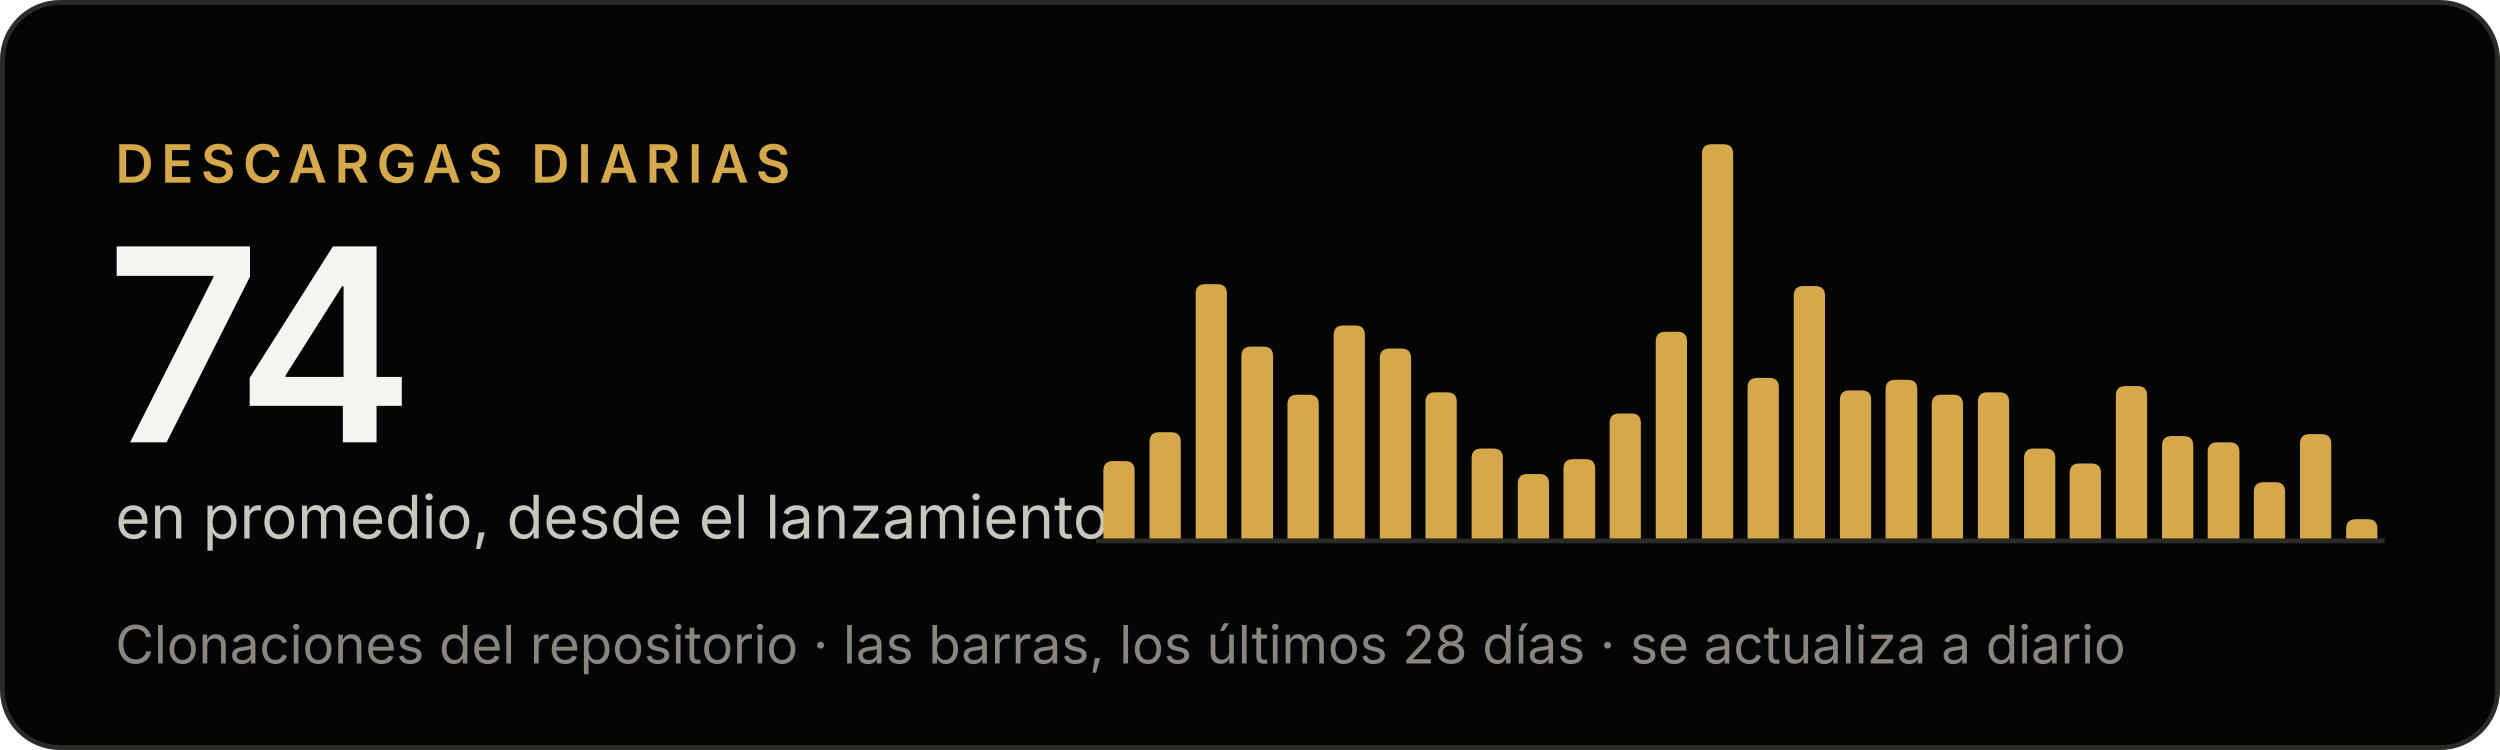
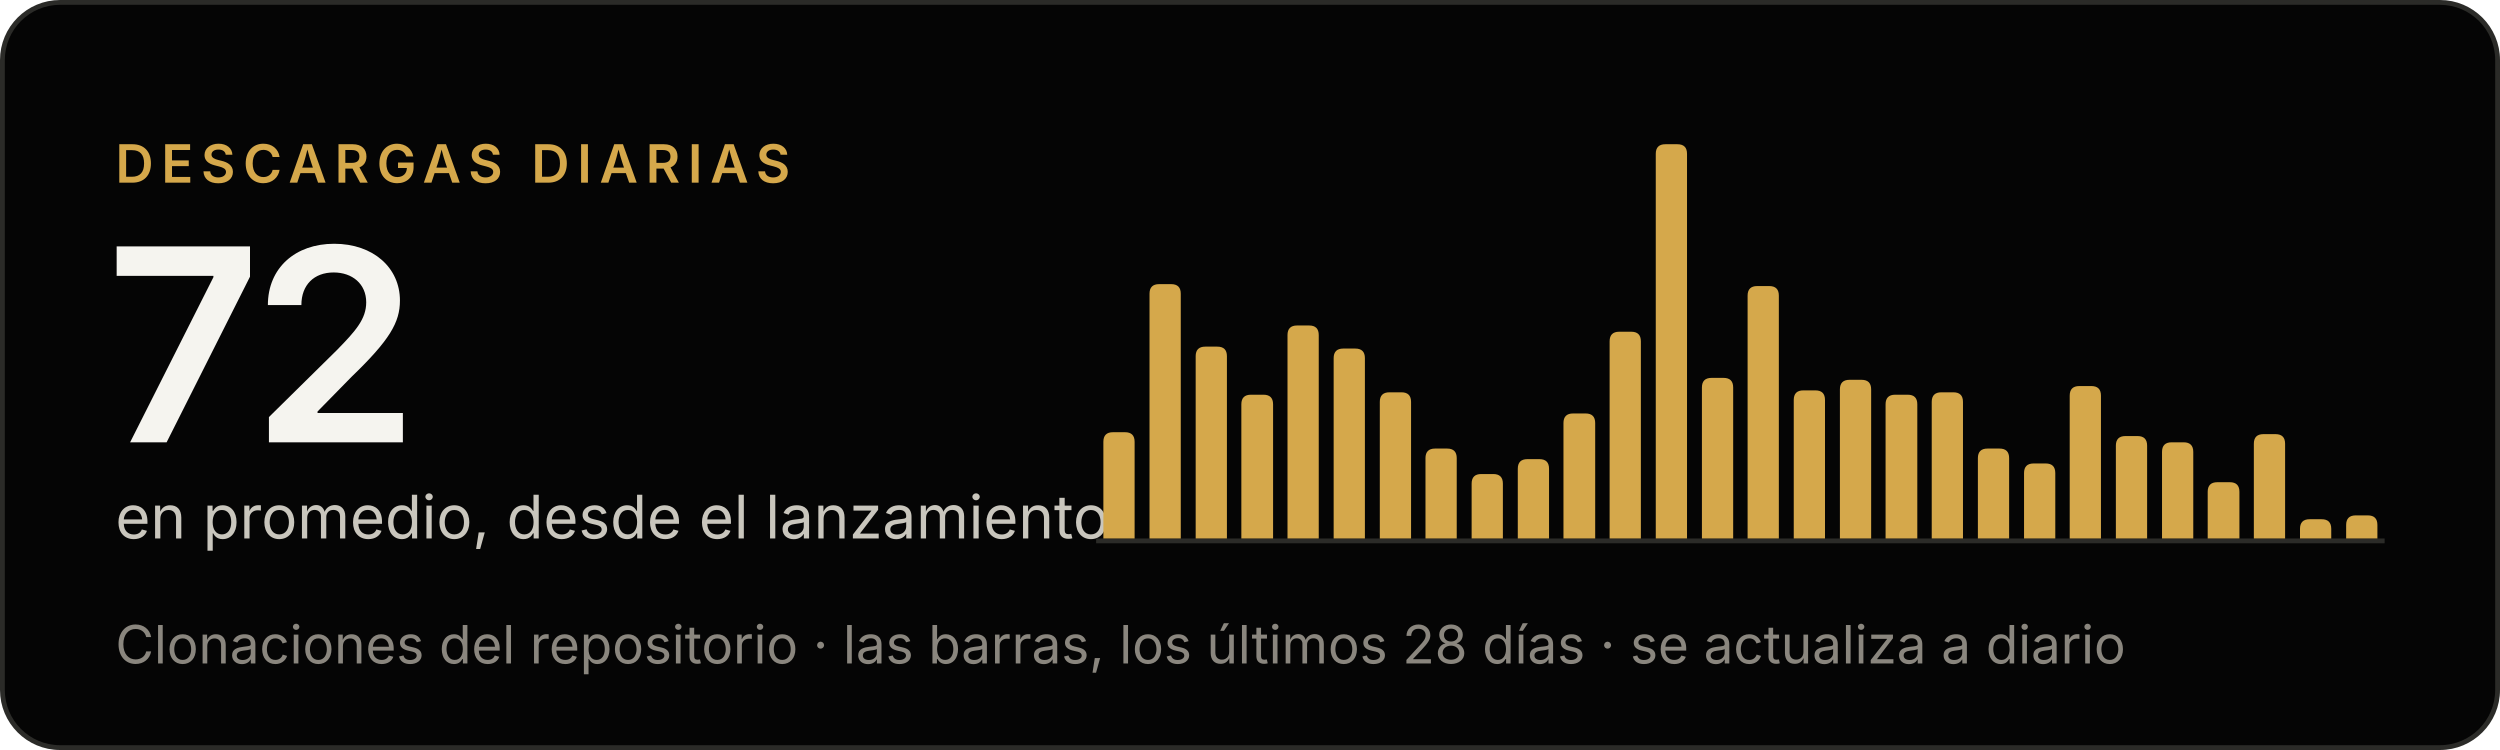
- <svg xmlns="http://www.w3.org/2000/svg" width="520" height="156" viewBox="0 0 520 156" role="img" aria-label="Criterio: 74 descargas diarias en promedio, desde el lanzamiento">
+ <svg xmlns="http://www.w3.org/2000/svg" width="520" height="156" viewBox="0 0 520 156" role="img" aria-label="Criterio: 72 descargas diarias en promedio, desde el lanzamiento">
  <rect x=".5" y=".5" width="519" height="155" rx="12" fill="#050505" stroke="#2b2b28" />
  <g font-family="'Inter Tight', Inter, -apple-system, BlinkMacSystemFont, 'Segoe UI', Helvetica, Arial, sans-serif">
    <text x="24" y="38" font-size="11" font-weight="600" letter-spacing="1.6" fill="#d5a84b">DESCARGAS DIARIAS</text>
-     <text x="22" y="92" font-size="56" font-weight="600" letter-spacing="-2" fill="#f5f4ef">74</text>
+     <text x="22" y="92" font-size="56" font-weight="600" letter-spacing="-2" fill="#f5f4ef">72</text>
    <text x="24" y="112" font-size="12.5" fill="#c9c6bd">en promedio, desde el lanzamiento</text>
    <text x="24" y="138" font-size="11" fill="#8a867e">Clonaciones del repositorio · las barras, los últimos 28 días · se actualiza a diario</text>
  </g>
  <line x1="228" y1="112.5" x2="496" y2="112.5" stroke="#2b2b28" />
  <g fill="#d5a84b">
-     <path d="M229.5,112V97.9Q229.5,95.9 231.5,95.9H234.0Q236.0,95.9 236.0,97.9V112Z" />
-     <path d="M239.1,112V91.9Q239.1,89.9 241.1,89.9H243.6Q245.6,89.9 245.6,91.9V112Z" />
-     <path d="M248.7,112V61.1Q248.7,59.1 250.7,59.1H253.2Q255.2,59.1 255.2,61.1V112Z" />
-     <path d="M258.2,112V74.1Q258.2,72.1 260.2,72.1H262.8Q264.8,72.1 264.8,74.1V112Z" />
-     <path d="M267.8,112V84.1Q267.8,82.1 269.8,82.1H272.3Q274.3,82.1 274.3,84.1V112Z" />
-     <path d="M277.4,112V69.7Q277.4,67.7 279.4,67.7H281.9Q283.9,67.7 283.9,69.7V112Z" />
-     <path d="M287.0,112V74.5Q287.0,72.5 289.0,72.5H291.5Q293.5,72.5 293.5,74.5V112Z" />
-     <path d="M296.5,112V83.6Q296.5,81.6 298.5,81.6H301.0Q303.0,81.6 303.0,83.6V112Z" />
-     <path d="M306.1,112V95.3Q306.1,93.3 308.1,93.3H310.6Q312.6,93.3 312.6,95.3V112Z" />
-     <path d="M315.7,112V100.6Q315.7,98.6 317.7,98.6H320.2Q322.2,98.6 322.2,100.6V112Z" />
-     <path d="M325.2,112V97.5Q325.2,95.5 327.2,95.5H329.8Q331.8,95.5 331.8,97.5V112Z" />
-     <path d="M334.8,112V88.0Q334.8,86.0 336.8,86.0H339.3Q341.3,86.0 341.3,88.0V112Z" />
-     <path d="M344.4,112V71.0Q344.4,69.0 346.4,69.0H348.9Q350.9,69.0 350.9,71.0V112Z" />
-     <path d="M354.0,112V32.0Q354.0,30.0 356.0,30.0H358.5Q360.5,30.0 360.5,32.0V112Z" />
-     <path d="M363.5,112V80.6Q363.5,78.6 365.5,78.6H368.0Q370.0,78.6 370.0,80.6V112Z" />
-     <path d="M373.1,112V61.5Q373.1,59.5 375.1,59.5H377.6Q379.6,59.5 379.6,61.5V112Z" />
-     <path d="M382.7,112V83.2Q382.7,81.2 384.7,81.2H387.2Q389.2,81.2 389.2,83.2V112Z" />
-     <path d="M392.2,112V81.0Q392.2,79.0 394.2,79.0H396.8Q398.8,79.0 398.8,81.0V112Z" />
-     <path d="M401.8,112V84.1Q401.8,82.1 403.8,82.1H406.3Q408.3,82.1 408.3,84.1V112Z" />
-     <path d="M411.4,112V83.6Q411.4,81.6 413.4,81.6H415.9Q417.9,81.6 417.9,83.6V112Z" />
-     <path d="M421.0,112V95.3Q421.0,93.3 423.0,93.3H425.5Q427.5,93.3 427.5,95.3V112Z" />
-     <path d="M430.5,112V98.4Q430.5,96.4 432.5,96.4H435.0Q437.0,96.4 437.0,98.4V112Z" />
-     <path d="M440.1,112V82.3Q440.1,80.3 442.1,80.3H444.6Q446.6,80.3 446.6,82.3V112Z" />
-     <path d="M449.7,112V92.7Q449.7,90.7 451.7,90.7H454.2Q456.2,90.7 456.2,92.7V112Z" />
-     <path d="M459.2,112V94.0Q459.2,92.0 461.2,92.0H463.8Q465.8,92.0 465.8,94.0V112Z" />
-     <path d="M468.8,112V102.3Q468.8,100.3 470.8,100.3H473.3Q475.3,100.3 475.3,102.3V112Z" />
-     <path d="M478.4,112V92.3Q478.4,90.3 480.4,90.3H482.9Q484.9,90.3 484.9,92.3V112Z" />
-     <path d="M488.0,112V110.0Q488.0,108.0 490.0,108.0H492.5Q494.5,108.0 494.5,110.0V112Z" />
+     <path d="M229.5,112V91.9Q229.5,89.9 231.5,89.9H234.0Q236.0,89.9 236.0,91.9V112Z" />
+     <path d="M239.1,112V61.1Q239.1,59.1 241.1,59.1H243.6Q245.6,59.1 245.6,61.1V112Z" />
+     <path d="M248.7,112V74.1Q248.7,72.1 250.7,72.1H253.2Q255.2,72.1 255.2,74.1V112Z" />
+     <path d="M258.2,112V84.1Q258.2,82.1 260.2,82.1H262.8Q264.8,82.1 264.8,84.1V112Z" />
+     <path d="M267.8,112V69.7Q267.8,67.7 269.8,67.7H272.3Q274.3,67.7 274.3,69.7V112Z" />
+     <path d="M277.4,112V74.5Q277.4,72.5 279.4,72.5H281.9Q283.9,72.5 283.9,74.5V112Z" />
+     <path d="M287.0,112V83.6Q287.0,81.6 289.0,81.6H291.5Q293.5,81.6 293.5,83.6V112Z" />
+     <path d="M296.5,112V95.3Q296.5,93.3 298.5,93.3H301.0Q303.0,93.3 303.0,95.3V112Z" />
+     <path d="M306.1,112V100.6Q306.1,98.6 308.1,98.6H310.6Q312.6,98.6 312.6,100.6V112Z" />
+     <path d="M315.7,112V97.5Q315.7,95.5 317.7,95.5H320.2Q322.2,95.5 322.2,97.5V112Z" />
+     <path d="M325.2,112V88.0Q325.2,86.0 327.2,86.0H329.8Q331.8,86.0 331.8,88.0V112Z" />
+     <path d="M334.8,112V71.0Q334.8,69.0 336.8,69.0H339.3Q341.3,69.0 341.3,71.0V112Z" />
+     <path d="M344.4,112V32.0Q344.4,30.0 346.4,30.0H348.9Q350.9,30.0 350.9,32.0V112Z" />
+     <path d="M354.0,112V80.6Q354.0,78.6 356.0,78.6H358.5Q360.5,78.6 360.5,80.6V112Z" />
+     <path d="M363.5,112V61.5Q363.5,59.5 365.5,59.5H368.0Q370.0,59.5 370.0,61.5V112Z" />
+     <path d="M373.1,112V83.2Q373.1,81.2 375.1,81.2H377.6Q379.6,81.2 379.6,83.2V112Z" />
+     <path d="M382.7,112V81.0Q382.7,79.0 384.7,79.0H387.2Q389.2,79.0 389.2,81.0V112Z" />
+     <path d="M392.2,112V84.1Q392.2,82.1 394.2,82.1H396.8Q398.8,82.1 398.8,84.1V112Z" />
+     <path d="M401.8,112V83.6Q401.8,81.6 403.8,81.6H406.3Q408.3,81.6 408.3,83.6V112Z" />
+     <path d="M411.4,112V95.3Q411.4,93.3 413.4,93.3H415.9Q417.9,93.3 417.9,95.3V112Z" />
+     <path d="M421.0,112V98.4Q421.0,96.4 423.0,96.4H425.5Q427.5,96.4 427.5,98.4V112Z" />
+     <path d="M430.5,112V82.3Q430.5,80.3 432.5,80.3H435.0Q437.0,80.3 437.0,82.3V112Z" />
+     <path d="M440.1,112V92.7Q440.1,90.7 442.1,90.7H444.6Q446.6,90.7 446.6,92.7V112Z" />
+     <path d="M449.7,112V94.0Q449.7,92.0 451.7,92.0H454.2Q456.2,92.0 456.2,94.0V112Z" />
+     <path d="M459.2,112V102.3Q459.2,100.3 461.2,100.3H463.8Q465.8,100.3 465.8,102.3V112Z" />
+     <path d="M468.8,112V92.3Q468.8,90.3 470.8,90.3H473.3Q475.3,90.3 475.3,92.3V112Z" />
+     <path d="M478.4,112V110.0Q478.4,108.0 480.4,108.0H482.9Q484.9,108.0 484.9,110.0V112Z" />
+     <path d="M488.0,112V109.2Q488.0,107.2 490.0,107.2H492.5Q494.5,107.2 494.5,109.2V112Z" />
  </g>
</svg>
